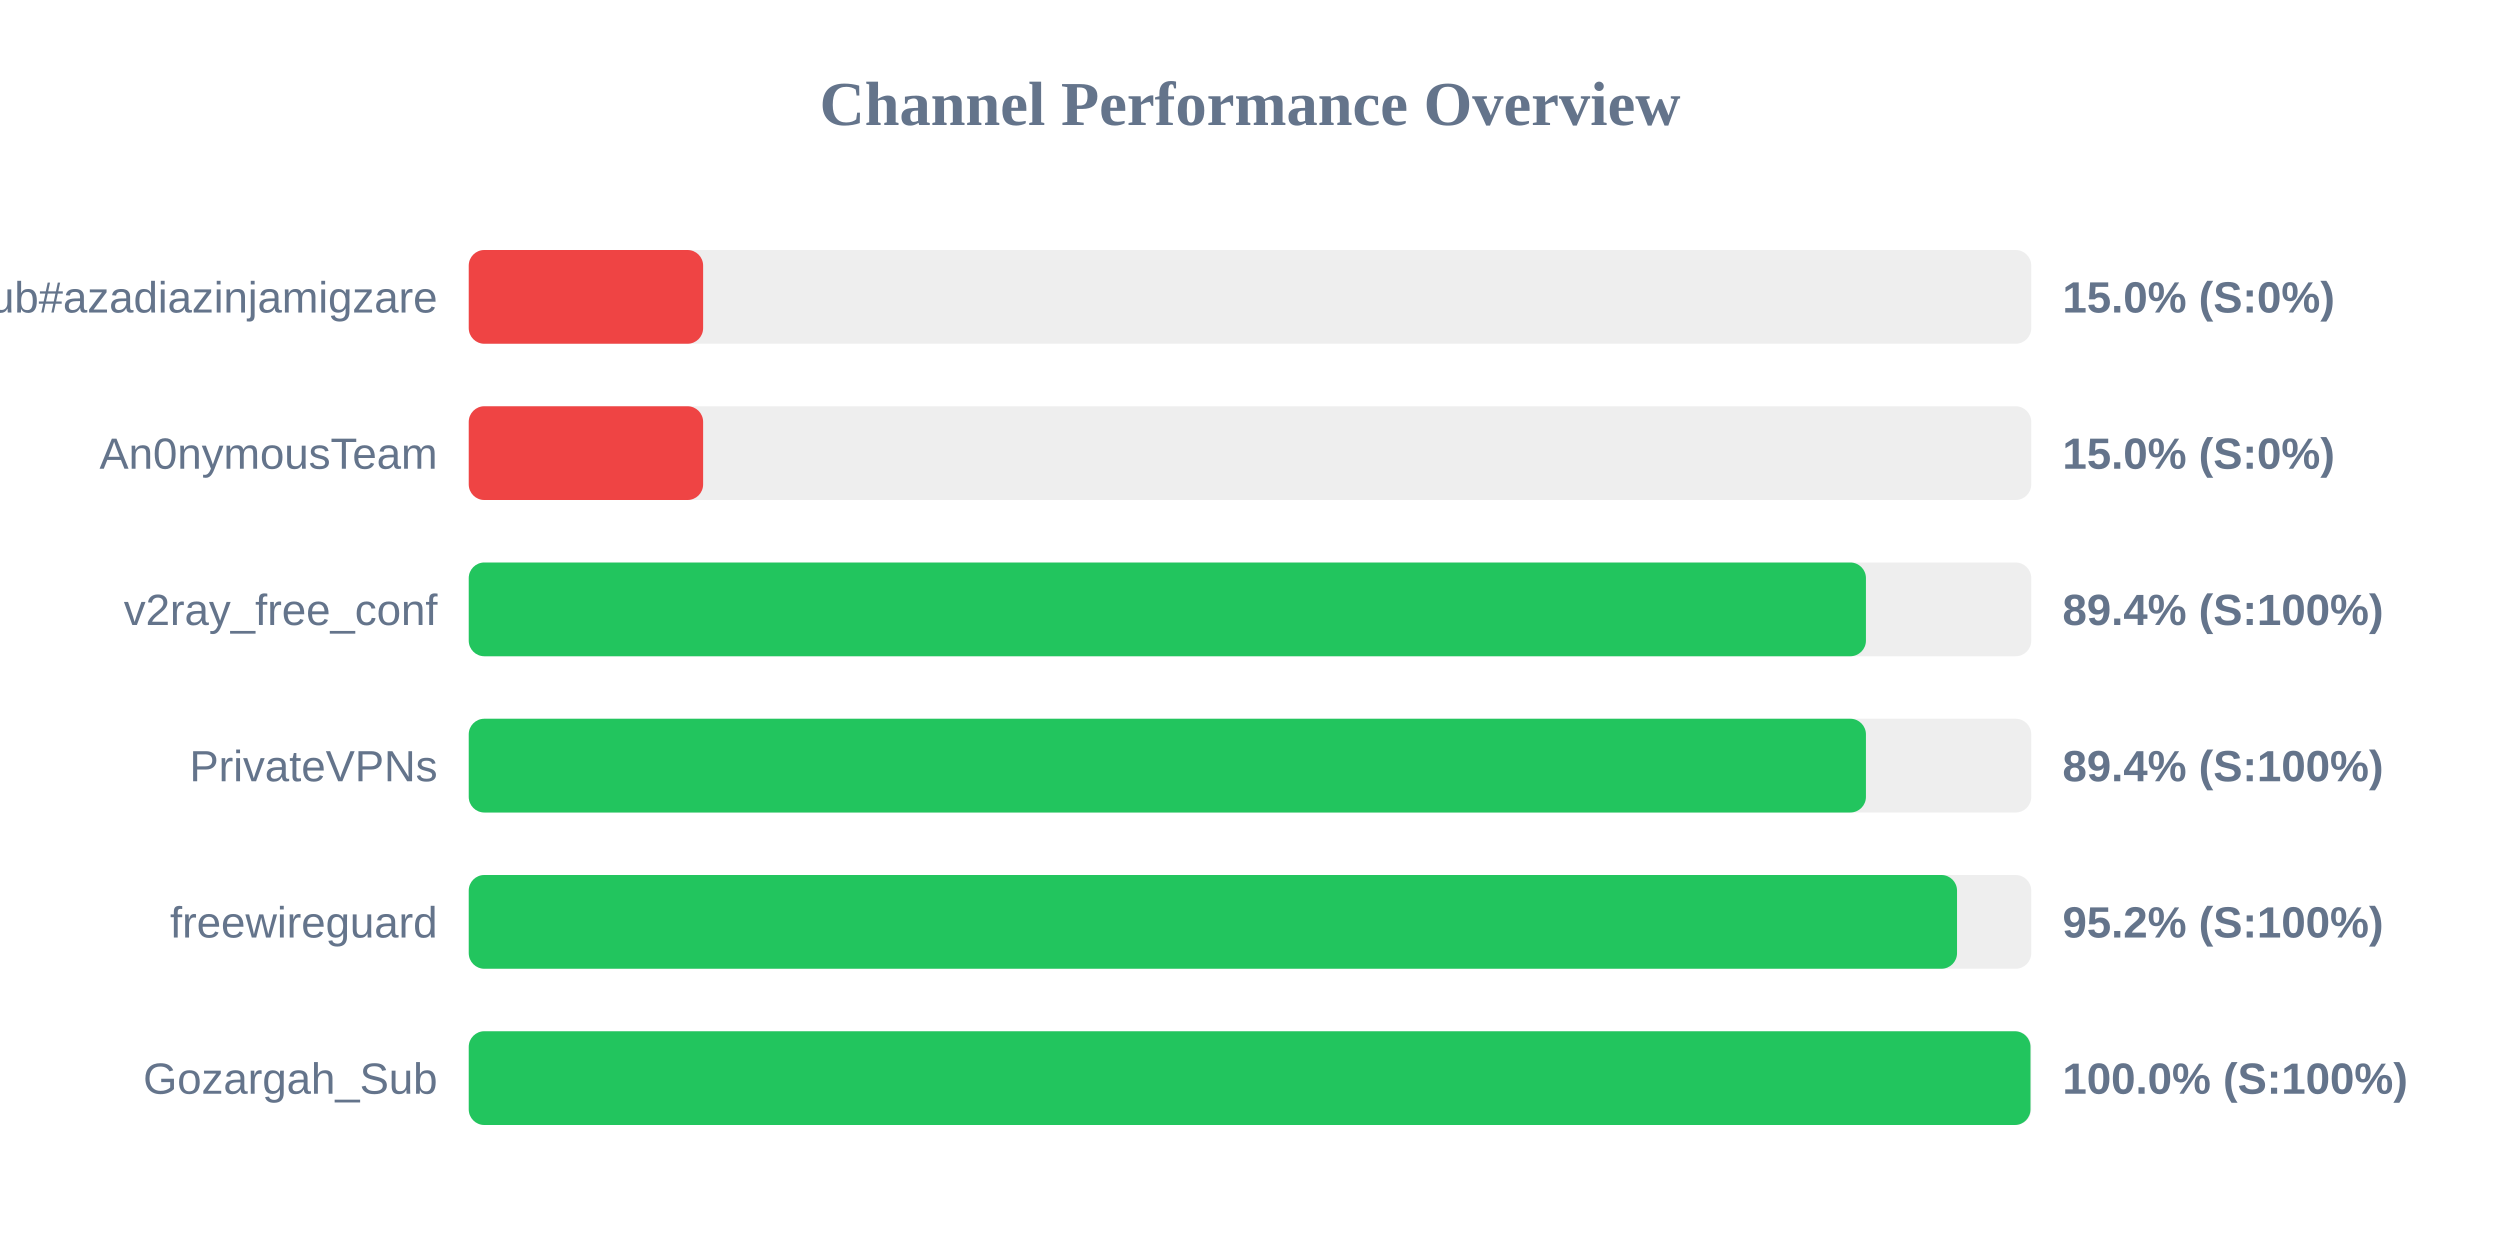
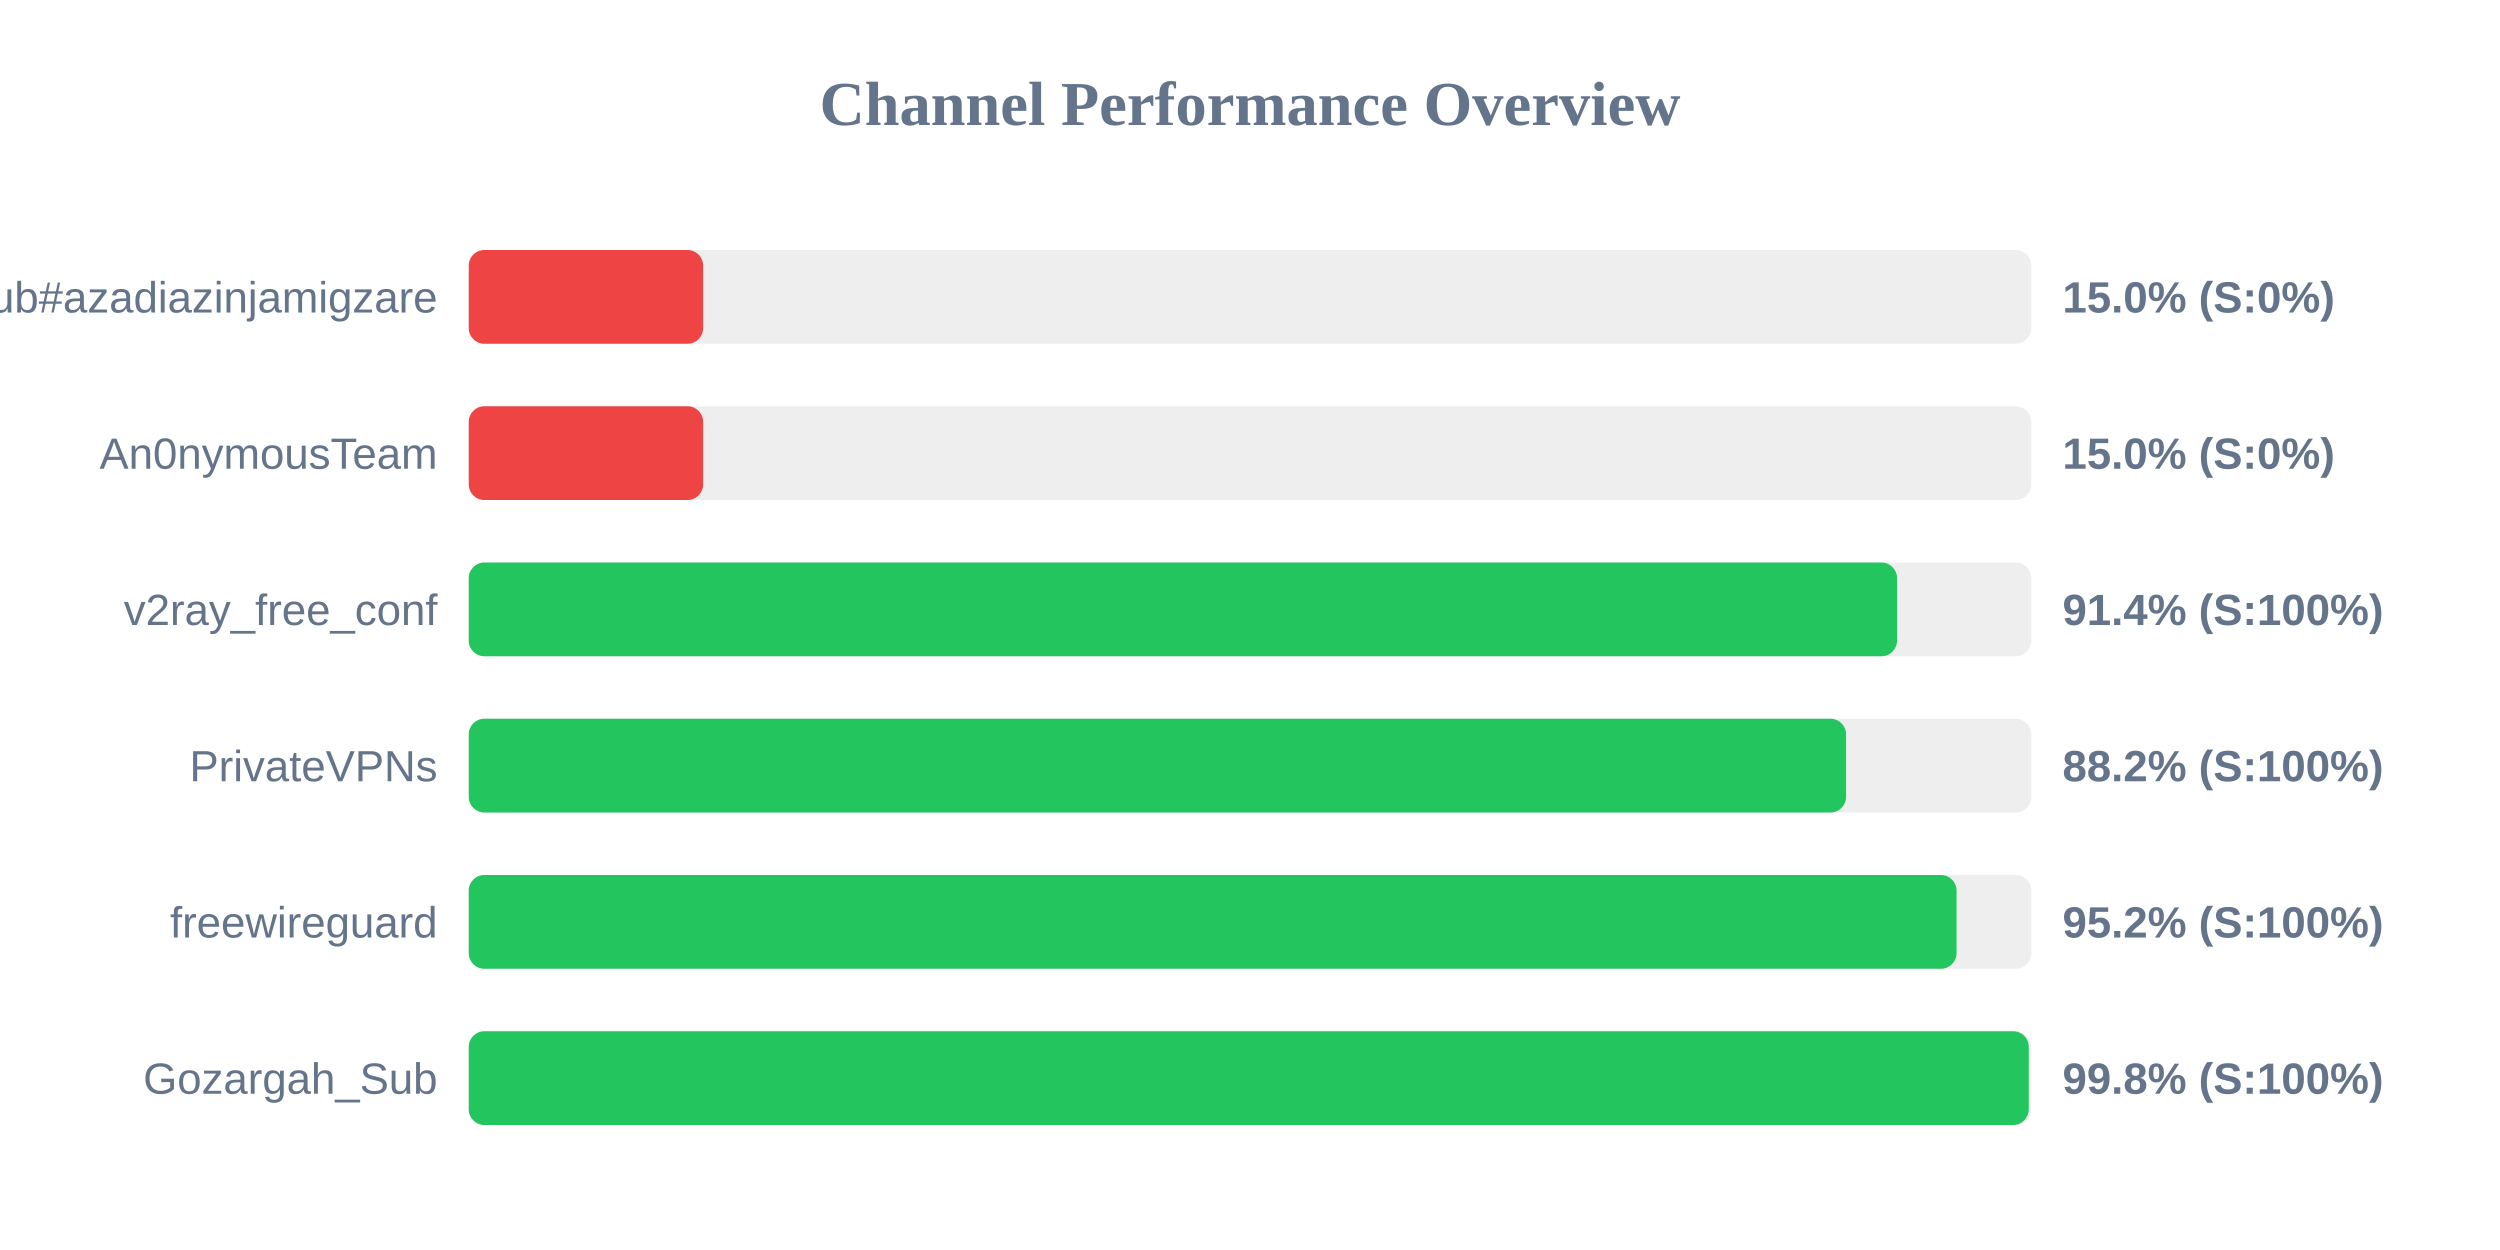
<svg xmlns="http://www.w3.org/2000/svg" width="800" height="400" version="1.1">
  <style>
        .row { font: 14px Arial; fill: #64748b; }
        .score { font: bold 14px Arial; fill: #64748b; }
    </style>
  <text x="400" y="40" text-anchor="middle" font-size="20px" font-weight="bold" fill="#64748b">Channel Performance Overview</text>
  <rect x="150" y="80" width="500" height="30" fill="#eee" rx="5" />
  <rect x="150" y="80" width="75.0" height="30" fill="#ef4444" rx="5" />
  <text x="140" y="100" text-anchor="end" class="row">Sub#azadiazinjamigzare</text>
  <text x="660" y="100" text-anchor="start" class="score">15.0% (S:0%)</text>
  <rect x="150" y="130" width="500" height="30" fill="#eee" rx="5" />
  <rect x="150" y="130" width="75.0" height="30" fill="#ef4444" rx="5" />
  <text x="140" y="150" text-anchor="end" class="row">An0nymousTeam</text>
  <text x="660" y="150" text-anchor="start" class="score">15.0% (S:0%)</text>
  <rect x="150" y="180" width="500" height="30" fill="#eee" rx="5" />
-   <rect x="150" y="180" width="447.1" height="30" fill="#22c55e" rx="5" />
+   <rect x="150" y="180" width="457.05" height="30" fill="#22c55e" rx="5" />
  <text x="140" y="200" text-anchor="end" class="row">v2ray_free_conf</text>
-   <text x="660" y="200" text-anchor="start" class="score">89.4% (S:100%)</text>
+   <text x="660" y="200" text-anchor="start" class="score">91.4% (S:100%)</text>
  <rect x="150" y="230" width="500" height="30" fill="#eee" rx="5" />
-   <rect x="150" y="230" width="447.1" height="30" fill="#22c55e" rx="5" />
+   <rect x="150" y="230" width="440.75" height="30" fill="#22c55e" rx="5" />
  <text x="140" y="250" text-anchor="end" class="row">PrivateVPNs</text>
-   <text x="660" y="250" text-anchor="start" class="score">89.4% (S:100%)</text>
+   <text x="660" y="250" text-anchor="start" class="score">88.2% (S:100%)</text>
  <rect x="150" y="280" width="500" height="30" fill="#eee" rx="5" />
-   <rect x="150" y="280" width="476.25" height="30" fill="#22c55e" rx="5" />
+   <rect x="150" y="280" width="476.1" height="30" fill="#22c55e" rx="5" />
  <text x="140" y="300" text-anchor="end" class="row">freewireguard</text>
  <text x="660" y="300" text-anchor="start" class="score">95.2% (S:100%)</text>
  <rect x="150" y="330" width="500" height="30" fill="#eee" rx="5" />
-   <rect x="150" y="330" width="499.75" height="30" fill="#22c55e" rx="5" />
+   <rect x="150" y="330" width="499.2" height="30" fill="#22c55e" rx="5" />
  <text x="140" y="350" text-anchor="end" class="row">Gozargah_Sub</text>
-   <text x="660" y="350" text-anchor="start" class="score">100.0% (S:100%)</text>
+   <text x="660" y="350" text-anchor="start" class="score">99.8% (S:100%)</text>
</svg>
